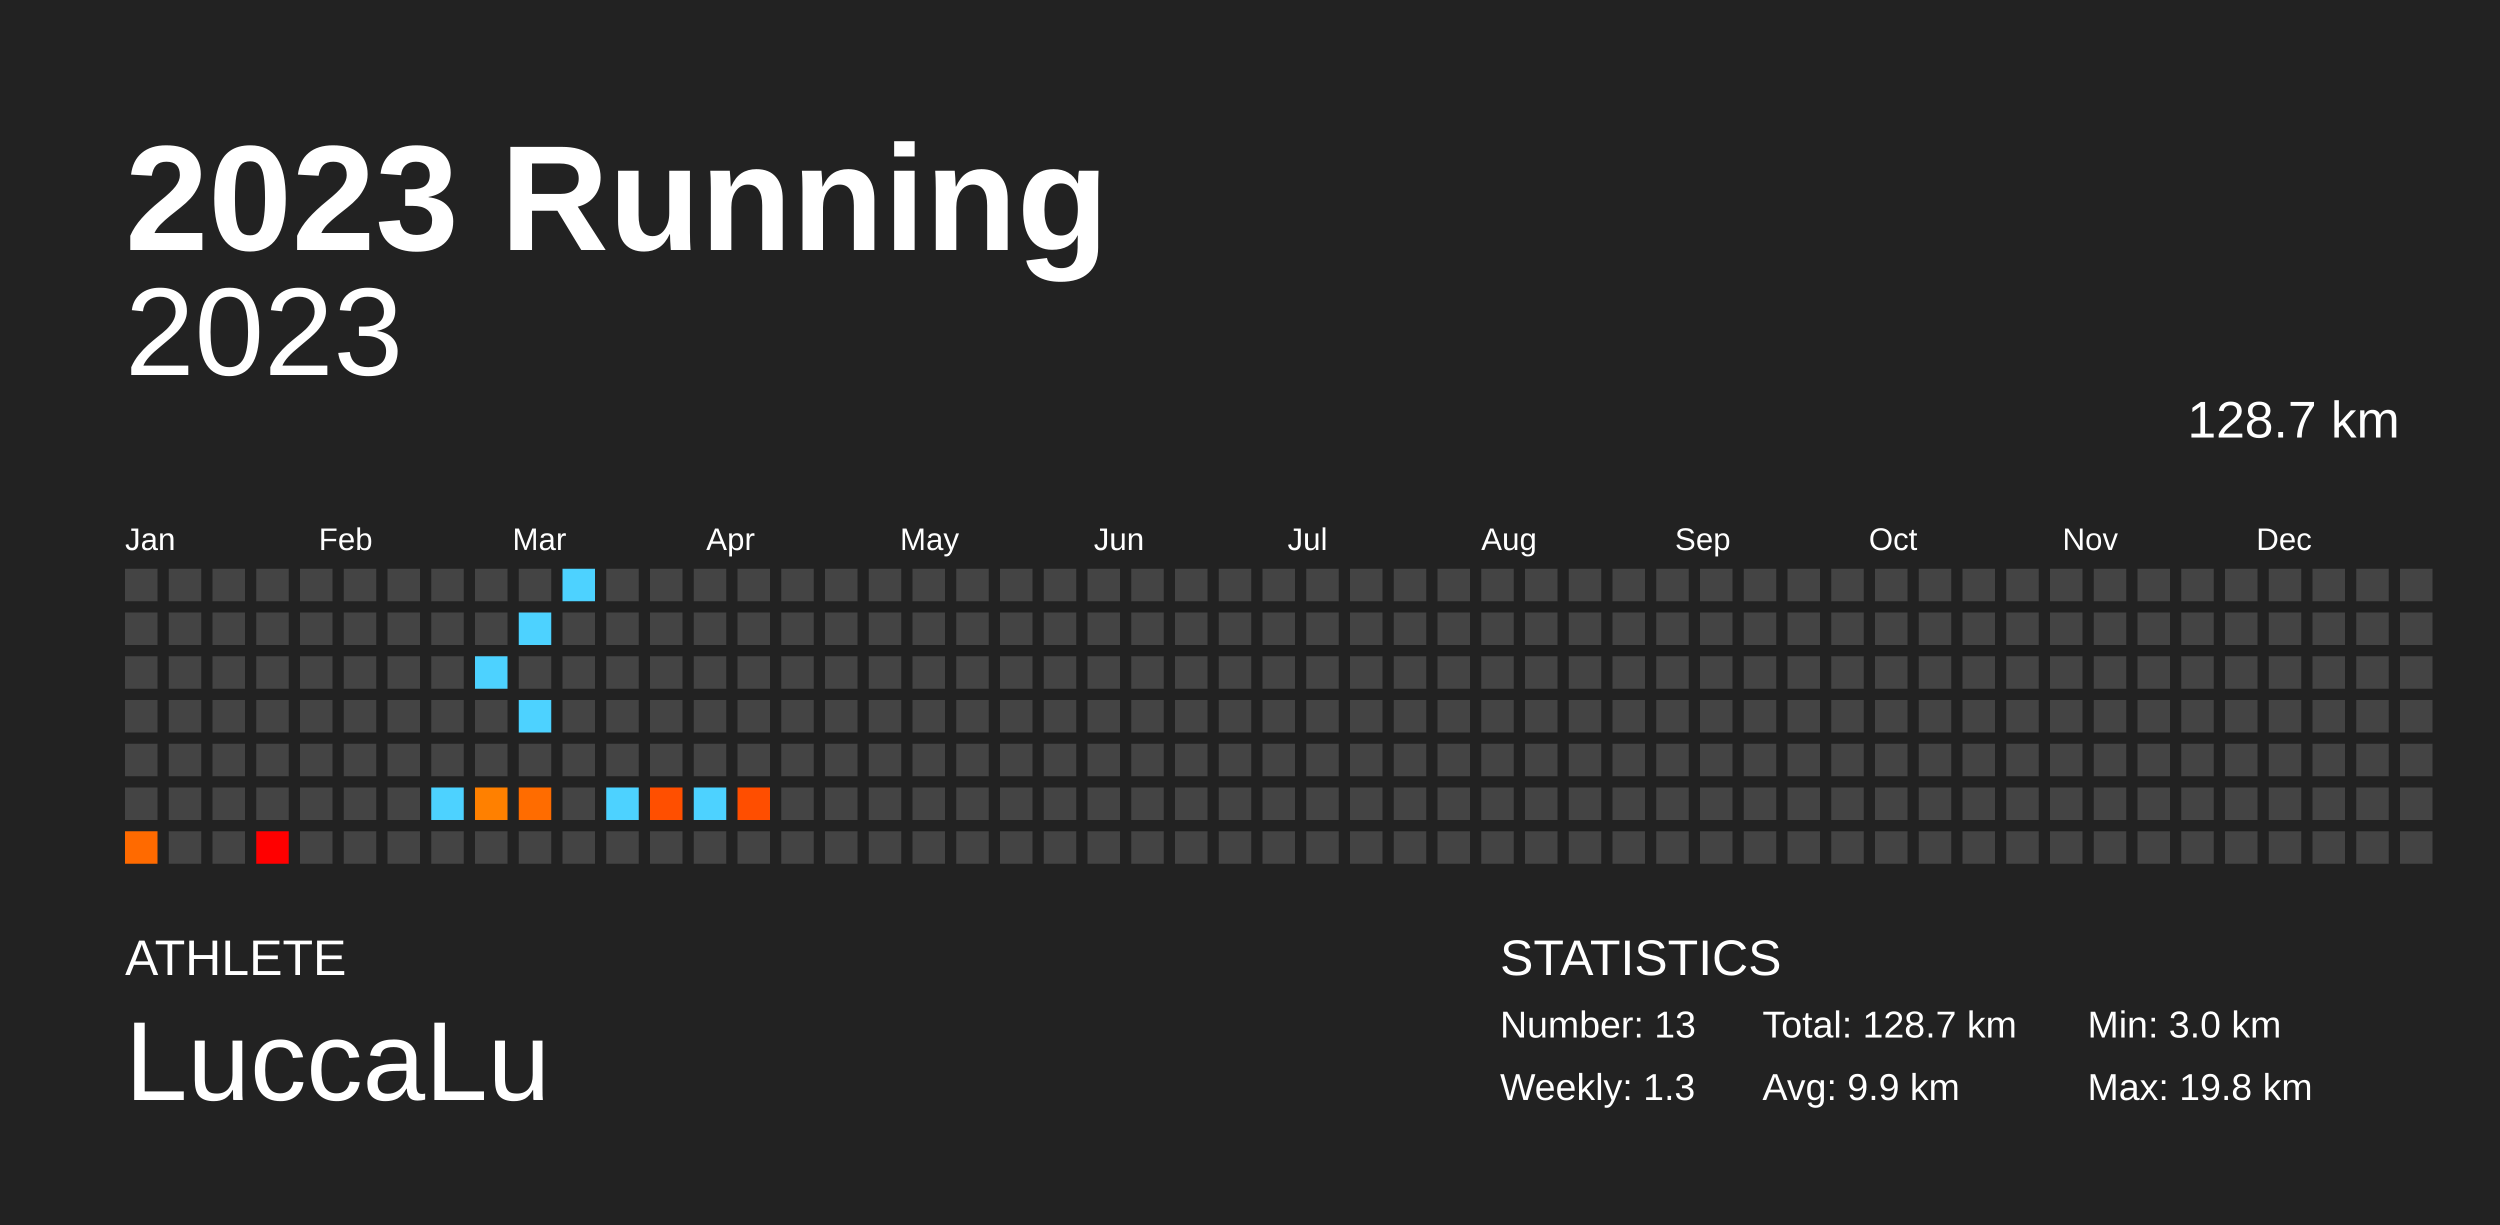
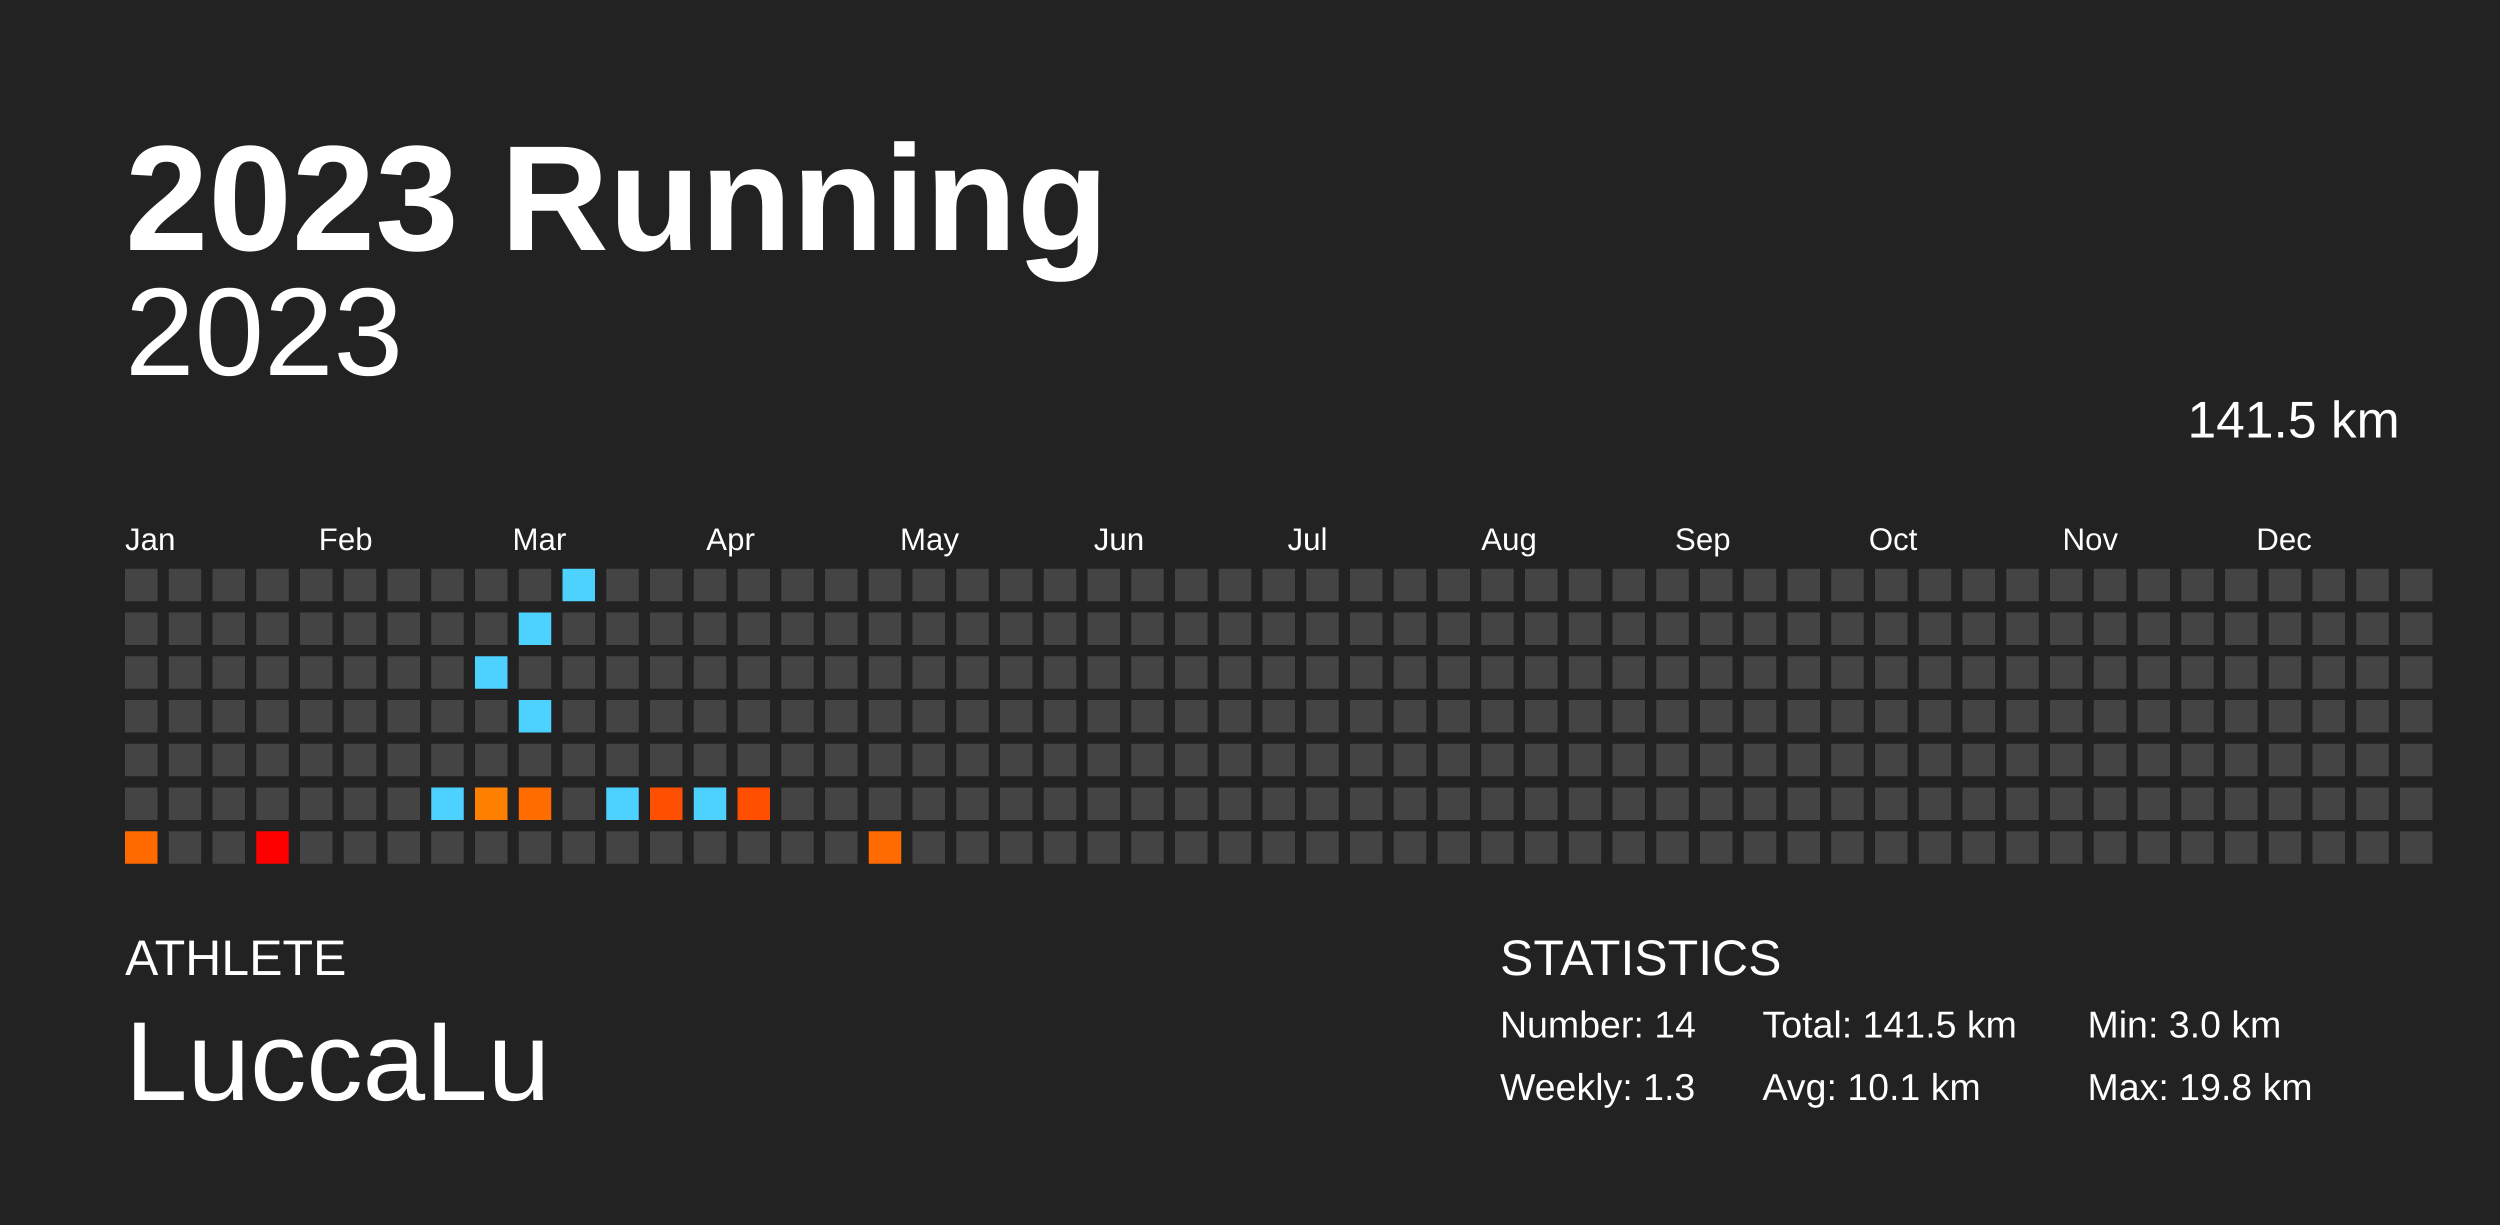
<svg xmlns="http://www.w3.org/2000/svg" baseProfile="full" height="98mm" version="1.1" viewBox="0,0,200,98" width="200mm">
  <defs />
  <rect fill="#222222" height="98" width="200" x="0" y="0" />
  <text fill="#FFFFFF" style="font-size:12px; font-family:Arial; font-weight:bold;" x="10" y="20">2023 Running</text>
  <text fill="#FFFFFF" style="font-size:4px; font-family:Arial" x="10" y="78">ATHLETE</text>
  <text fill="#FFFFFF" style="font-size:9px; font-family:Arial" x="10" y="88">LuccaLu</text>
  <text fill="#FFFFFF" style="font-size:4px; font-family:Arial" x="120" y="78">STATISTICS</text>
-   <text fill="#FFFFFF" style="font-size:3px; font-family:Arial" x="120" y="83">Number: 13</text>
+   <text fill="#FFFFFF" style="font-size:3px; font-family:Arial" x="120" y="83">Number: 14</text>
  <text fill="#FFFFFF" style="font-size:3px; font-family:Arial" x="120" y="88">Weekly: 1.3</text>
-   <text fill="#FFFFFF" style="font-size:3px; font-family:Arial" x="141" y="83">Total: 128.7 km</text>
-   <text fill="#FFFFFF" style="font-size:3px; font-family:Arial" x="141" y="88">Avg: 9.9 km</text>
+   <text fill="#FFFFFF" style="font-size:3px; font-family:Arial" x="141" y="83">Total: 141.5 km</text>
+   <text fill="#FFFFFF" style="font-size:3px; font-family:Arial" x="141" y="88">Avg: 10.1 km</text>
  <text fill="#FFFFFF" style="font-size:3px; font-family:Arial" x="167" y="83">Min: 3.0 km</text>
  <text fill="#FFFFFF" style="font-size:3px; font-family:Arial" x="167" y="88">Max: 19.8 km</text>
  <text alignment-baseline="hanging" fill="#FFFFFF" style="font-size:10.0px; font-family:Arial;" x="10" y="30">2023</text>
-   <text alignment-baseline="hanging" fill="#FFFFFF" style="font-size:4.125px; font-family:Arial;" x="175" y="35">128.7 km</text>
+   <text alignment-baseline="hanging" fill="#FFFFFF" style="font-size:4.125px; font-family:Arial;" x="175" y="35">141.5 km</text>
  <text fill="#FFFFFF" style="font-size:2.5px; font-family:Arial" x="10.0" y="44">Jan</text>
  <text fill="#FFFFFF" style="font-size:2.5px; font-family:Arial" x="25.5" y="44">Feb</text>
  <text fill="#FFFFFF" style="font-size:2.5px; font-family:Arial" x="41.0" y="44">Mar</text>
  <text fill="#FFFFFF" style="font-size:2.5px; font-family:Arial" x="56.5" y="44">Apr</text>
  <text fill="#FFFFFF" style="font-size:2.5px; font-family:Arial" x="72.0" y="44">May</text>
  <text fill="#FFFFFF" style="font-size:2.5px; font-family:Arial" x="87.5" y="44">Jun</text>
  <text fill="#FFFFFF" style="font-size:2.5px; font-family:Arial" x="103.0" y="44">Jul</text>
  <text fill="#FFFFFF" style="font-size:2.5px; font-family:Arial" x="118.5" y="44">Aug</text>
  <text fill="#FFFFFF" style="font-size:2.5px; font-family:Arial" x="134.0" y="44">Sep</text>
  <text fill="#FFFFFF" style="font-size:2.5px; font-family:Arial" x="149.5" y="44">Oct</text>
  <text fill="#FFFFFF" style="font-size:2.5px; font-family:Arial" x="165.0" y="44">Nov</text>
  <text fill="#FFFFFF" style="font-size:2.5px; font-family:Arial" x="180.5" y="44">Dec</text>
  <rect fill="#444444" height="2.6" width="2.6" x="10.0" y="45.5" />
  <rect fill="#444444" height="2.6" width="2.6" x="10.0" y="49.0" />
  <rect fill="#444444" height="2.6" width="2.6" x="10.0" y="52.5" />
  <rect fill="#444444" height="2.6" width="2.6" x="10.0" y="56.0" />
  <rect fill="#444444" height="2.6" width="2.6" x="10.0" y="59.5" />
  <rect fill="#444444" height="2.6" width="2.6" x="10.0" y="63.0" />
  <rect fill="#ff6a00" height="2.6" width="2.6" x="10.0" y="66.5" />
  <rect fill="#444444" height="2.6" width="2.6" x="13.5" y="45.5" />
  <rect fill="#444444" height="2.6" width="2.6" x="13.5" y="49.0" />
  <rect fill="#444444" height="2.6" width="2.6" x="13.5" y="52.5" />
  <rect fill="#444444" height="2.6" width="2.6" x="13.5" y="56.0" />
  <rect fill="#444444" height="2.6" width="2.6" x="13.5" y="59.5" />
  <rect fill="#444444" height="2.6" width="2.6" x="13.5" y="63.0" />
  <rect fill="#444444" height="2.6" width="2.6" x="13.5" y="66.5" />
  <rect fill="#444444" height="2.6" width="2.6" x="17.0" y="45.5" />
  <rect fill="#444444" height="2.6" width="2.6" x="17.0" y="49.0" />
  <rect fill="#444444" height="2.6" width="2.6" x="17.0" y="52.5" />
  <rect fill="#444444" height="2.6" width="2.6" x="17.0" y="56.0" />
  <rect fill="#444444" height="2.6" width="2.6" x="17.0" y="59.5" />
  <rect fill="#444444" height="2.6" width="2.6" x="17.0" y="63.0" />
  <rect fill="#444444" height="2.6" width="2.6" x="17.0" y="66.5" />
  <rect fill="#444444" height="2.6" width="2.6" x="20.5" y="45.5" />
  <rect fill="#444444" height="2.6" width="2.6" x="20.5" y="49.0" />
  <rect fill="#444444" height="2.6" width="2.6" x="20.5" y="52.5" />
  <rect fill="#444444" height="2.6" width="2.6" x="20.5" y="56.0" />
  <rect fill="#444444" height="2.6" width="2.6" x="20.5" y="59.5" />
  <rect fill="#444444" height="2.6" width="2.6" x="20.5" y="63.0" />
  <rect fill="#ff0000" height="2.6" width="2.6" x="20.5" y="66.5" />
  <rect fill="#444444" height="2.6" width="2.6" x="24.0" y="45.5" />
  <rect fill="#444444" height="2.6" width="2.6" x="24.0" y="49.0" />
  <rect fill="#444444" height="2.6" width="2.6" x="24.0" y="52.5" />
  <rect fill="#444444" height="2.6" width="2.6" x="24.0" y="56.0" />
  <rect fill="#444444" height="2.6" width="2.6" x="24.0" y="59.5" />
  <rect fill="#444444" height="2.6" width="2.6" x="24.0" y="63.0" />
  <rect fill="#444444" height="2.6" width="2.6" x="24.0" y="66.5" />
  <rect fill="#444444" height="2.6" width="2.6" x="27.5" y="45.5" />
  <rect fill="#444444" height="2.6" width="2.6" x="27.5" y="49.0" />
  <rect fill="#444444" height="2.6" width="2.6" x="27.5" y="52.5" />
  <rect fill="#444444" height="2.6" width="2.6" x="27.5" y="56.0" />
  <rect fill="#444444" height="2.6" width="2.6" x="27.5" y="59.5" />
  <rect fill="#444444" height="2.6" width="2.6" x="27.5" y="63.0" />
  <rect fill="#444444" height="2.6" width="2.6" x="27.5" y="66.5" />
  <rect fill="#444444" height="2.6" width="2.6" x="31.0" y="45.5" />
  <rect fill="#444444" height="2.6" width="2.6" x="31.0" y="49.0" />
  <rect fill="#444444" height="2.6" width="2.6" x="31.0" y="52.5" />
  <rect fill="#444444" height="2.6" width="2.6" x="31.0" y="56.0" />
  <rect fill="#444444" height="2.6" width="2.6" x="31.0" y="59.5" />
  <rect fill="#444444" height="2.6" width="2.6" x="31.0" y="63.0" />
  <rect fill="#444444" height="2.6" width="2.6" x="31.0" y="66.5" />
  <rect fill="#444444" height="2.6" width="2.6" x="34.5" y="45.5" />
  <rect fill="#444444" height="2.6" width="2.6" x="34.5" y="49.0" />
  <rect fill="#444444" height="2.6" width="2.6" x="34.5" y="52.5" />
  <rect fill="#444444" height="2.6" width="2.6" x="34.5" y="56.0" />
  <rect fill="#444444" height="2.6" width="2.6" x="34.5" y="59.5" />
  <rect fill="#4dd2ff" height="2.6" width="2.6" x="34.5" y="63.0" />
  <rect fill="#444444" height="2.6" width="2.6" x="34.5" y="66.5" />
  <rect fill="#444444" height="2.6" width="2.6" x="38.0" y="45.5" />
  <rect fill="#444444" height="2.6" width="2.6" x="38.0" y="49.0" />
  <rect fill="#4dd2ff" height="2.6" width="2.6" x="38.0" y="52.5" />
  <rect fill="#444444" height="2.6" width="2.6" x="38.0" y="56.0" />
  <rect fill="#444444" height="2.6" width="2.6" x="38.0" y="59.5" />
  <rect fill="#ff8000" height="2.6" width="2.6" x="38.0" y="63.0" />
  <rect fill="#444444" height="2.6" width="2.6" x="38.0" y="66.5" />
  <rect fill="#444444" height="2.6" width="2.6" x="41.5" y="45.5" />
  <rect fill="#4dd2ff" height="2.6" width="2.6" x="41.5" y="49.0" />
  <rect fill="#444444" height="2.6" width="2.6" x="41.5" y="52.5" />
  <rect fill="#4dd2ff" height="2.6" width="2.6" x="41.5" y="56.0" />
  <rect fill="#444444" height="2.6" width="2.6" x="41.5" y="59.5" />
  <rect fill="#ff6c00" height="2.6" width="2.6" x="41.5" y="63.0" />
  <rect fill="#444444" height="2.6" width="2.6" x="41.5" y="66.5" />
  <rect fill="#4dd2ff" height="2.6" width="2.6" x="45.0" y="45.5" />
  <rect fill="#444444" height="2.6" width="2.6" x="45.0" y="49.0" />
  <rect fill="#444444" height="2.6" width="2.6" x="45.0" y="52.5" />
  <rect fill="#444444" height="2.6" width="2.6" x="45.0" y="56.0" />
  <rect fill="#444444" height="2.6" width="2.6" x="45.0" y="59.5" />
  <rect fill="#444444" height="2.6" width="2.6" x="45.0" y="63.0" />
  <rect fill="#444444" height="2.6" width="2.6" x="45.0" y="66.5" />
  <rect fill="#444444" height="2.6" width="2.6" x="48.5" y="45.5" />
  <rect fill="#444444" height="2.6" width="2.6" x="48.5" y="49.0" />
  <rect fill="#444444" height="2.6" width="2.6" x="48.5" y="52.5" />
  <rect fill="#444444" height="2.6" width="2.6" x="48.5" y="56.0" />
  <rect fill="#444444" height="2.6" width="2.6" x="48.5" y="59.5" />
  <rect fill="#4dd2ff" height="2.6" width="2.6" x="48.5" y="63.0" />
  <rect fill="#444444" height="2.6" width="2.6" x="48.5" y="66.5" />
  <rect fill="#444444" height="2.6" width="2.6" x="52.0" y="45.5" />
  <rect fill="#444444" height="2.6" width="2.6" x="52.0" y="49.0" />
  <rect fill="#444444" height="2.6" width="2.6" x="52.0" y="52.5" />
  <rect fill="#444444" height="2.6" width="2.6" x="52.0" y="56.0" />
  <rect fill="#444444" height="2.6" width="2.6" x="52.0" y="59.5" />
  <rect fill="#ff4f00" height="2.6" width="2.6" x="52.0" y="63.0" />
  <rect fill="#444444" height="2.6" width="2.6" x="52.0" y="66.5" />
  <rect fill="#444444" height="2.6" width="2.6" x="55.5" y="45.5" />
  <rect fill="#444444" height="2.6" width="2.6" x="55.5" y="49.0" />
  <rect fill="#444444" height="2.6" width="2.6" x="55.5" y="52.5" />
  <rect fill="#444444" height="2.6" width="2.6" x="55.5" y="56.0" />
  <rect fill="#444444" height="2.6" width="2.6" x="55.5" y="59.5" />
  <rect fill="#4dd2ff" height="2.6" width="2.6" x="55.5" y="63.0" />
  <rect fill="#444444" height="2.6" width="2.6" x="55.5" y="66.5" />
  <rect fill="#444444" height="2.6" width="2.6" x="59.0" y="45.5" />
  <rect fill="#444444" height="2.6" width="2.6" x="59.0" y="49.0" />
  <rect fill="#444444" height="2.6" width="2.6" x="59.0" y="52.5" />
  <rect fill="#444444" height="2.6" width="2.6" x="59.0" y="56.0" />
  <rect fill="#444444" height="2.6" width="2.6" x="59.0" y="59.5" />
  <rect fill="#ff4e00" height="2.6" width="2.6" x="59.0" y="63.0" />
  <rect fill="#444444" height="2.6" width="2.6" x="59.0" y="66.5" />
  <rect fill="#444444" height="2.6" width="2.6" x="62.5" y="45.5" />
  <rect fill="#444444" height="2.6" width="2.6" x="62.5" y="49.0" />
  <rect fill="#444444" height="2.6" width="2.6" x="62.5" y="52.5" />
  <rect fill="#444444" height="2.6" width="2.6" x="62.5" y="56.0" />
  <rect fill="#444444" height="2.6" width="2.6" x="62.5" y="59.5" />
  <rect fill="#444444" height="2.6" width="2.6" x="62.5" y="63.0" />
  <rect fill="#444444" height="2.6" width="2.6" x="62.5" y="66.5" />
  <rect fill="#444444" height="2.6" width="2.6" x="66.0" y="45.5" />
  <rect fill="#444444" height="2.6" width="2.6" x="66.0" y="49.0" />
  <rect fill="#444444" height="2.6" width="2.6" x="66.0" y="52.5" />
  <rect fill="#444444" height="2.6" width="2.6" x="66.0" y="56.0" />
  <rect fill="#444444" height="2.6" width="2.6" x="66.0" y="59.5" />
  <rect fill="#444444" height="2.6" width="2.6" x="66.0" y="63.0" />
  <rect fill="#444444" height="2.6" width="2.6" x="66.0" y="66.5" />
  <rect fill="#444444" height="2.6" width="2.6" x="69.5" y="45.5" />
  <rect fill="#444444" height="2.6" width="2.6" x="69.5" y="49.0" />
  <rect fill="#444444" height="2.6" width="2.6" x="69.5" y="52.5" />
  <rect fill="#444444" height="2.6" width="2.6" x="69.5" y="56.0" />
  <rect fill="#444444" height="2.6" width="2.6" x="69.5" y="59.5" />
  <rect fill="#444444" height="2.6" width="2.6" x="69.5" y="63.0" />
-   <rect fill="#444444" height="2.6" width="2.6" x="69.5" y="66.5" />
+   <rect fill="#ff6b00" height="2.6" width="2.6" x="69.5" y="66.5" />
  <rect fill="#444444" height="2.6" width="2.6" x="73.0" y="45.5" />
  <rect fill="#444444" height="2.6" width="2.6" x="73.0" y="49.0" />
  <rect fill="#444444" height="2.6" width="2.6" x="73.0" y="52.5" />
  <rect fill="#444444" height="2.6" width="2.6" x="73.0" y="56.0" />
  <rect fill="#444444" height="2.6" width="2.6" x="73.0" y="59.5" />
  <rect fill="#444444" height="2.6" width="2.6" x="73.0" y="63.0" />
  <rect fill="#444444" height="2.6" width="2.6" x="73.0" y="66.5" />
  <rect fill="#444444" height="2.6" width="2.6" x="76.5" y="45.5" />
  <rect fill="#444444" height="2.6" width="2.6" x="76.5" y="49.0" />
  <rect fill="#444444" height="2.6" width="2.6" x="76.5" y="52.5" />
  <rect fill="#444444" height="2.6" width="2.6" x="76.5" y="56.0" />
  <rect fill="#444444" height="2.6" width="2.6" x="76.5" y="59.5" />
  <rect fill="#444444" height="2.6" width="2.6" x="76.5" y="63.0" />
  <rect fill="#444444" height="2.6" width="2.6" x="76.5" y="66.5" />
  <rect fill="#444444" height="2.6" width="2.6" x="80.0" y="45.5" />
  <rect fill="#444444" height="2.6" width="2.6" x="80.0" y="49.0" />
  <rect fill="#444444" height="2.6" width="2.6" x="80.0" y="52.5" />
  <rect fill="#444444" height="2.6" width="2.6" x="80.0" y="56.0" />
  <rect fill="#444444" height="2.6" width="2.6" x="80.0" y="59.5" />
  <rect fill="#444444" height="2.6" width="2.6" x="80.0" y="63.0" />
  <rect fill="#444444" height="2.6" width="2.6" x="80.0" y="66.5" />
  <rect fill="#444444" height="2.6" width="2.6" x="83.5" y="45.5" />
  <rect fill="#444444" height="2.6" width="2.6" x="83.5" y="49.0" />
  <rect fill="#444444" height="2.6" width="2.6" x="83.5" y="52.5" />
  <rect fill="#444444" height="2.6" width="2.6" x="83.5" y="56.0" />
  <rect fill="#444444" height="2.6" width="2.6" x="83.5" y="59.5" />
  <rect fill="#444444" height="2.6" width="2.6" x="83.5" y="63.0" />
  <rect fill="#444444" height="2.6" width="2.6" x="83.5" y="66.5" />
  <rect fill="#444444" height="2.6" width="2.6" x="87.0" y="45.5" />
  <rect fill="#444444" height="2.6" width="2.6" x="87.0" y="49.0" />
  <rect fill="#444444" height="2.6" width="2.6" x="87.0" y="52.5" />
  <rect fill="#444444" height="2.6" width="2.6" x="87.0" y="56.0" />
  <rect fill="#444444" height="2.6" width="2.6" x="87.0" y="59.5" />
  <rect fill="#444444" height="2.6" width="2.6" x="87.0" y="63.0" />
  <rect fill="#444444" height="2.6" width="2.6" x="87.0" y="66.5" />
  <rect fill="#444444" height="2.6" width="2.6" x="90.5" y="45.5" />
  <rect fill="#444444" height="2.6" width="2.6" x="90.5" y="49.0" />
  <rect fill="#444444" height="2.6" width="2.6" x="90.5" y="52.5" />
  <rect fill="#444444" height="2.6" width="2.6" x="90.5" y="56.0" />
  <rect fill="#444444" height="2.6" width="2.6" x="90.5" y="59.5" />
  <rect fill="#444444" height="2.6" width="2.6" x="90.5" y="63.0" />
  <rect fill="#444444" height="2.6" width="2.6" x="90.5" y="66.5" />
  <rect fill="#444444" height="2.6" width="2.6" x="94.0" y="45.5" />
  <rect fill="#444444" height="2.6" width="2.6" x="94.0" y="49.0" />
  <rect fill="#444444" height="2.6" width="2.6" x="94.0" y="52.5" />
  <rect fill="#444444" height="2.6" width="2.6" x="94.0" y="56.0" />
  <rect fill="#444444" height="2.6" width="2.6" x="94.0" y="59.5" />
  <rect fill="#444444" height="2.6" width="2.6" x="94.0" y="63.0" />
  <rect fill="#444444" height="2.6" width="2.6" x="94.0" y="66.5" />
  <rect fill="#444444" height="2.6" width="2.6" x="97.5" y="45.5" />
  <rect fill="#444444" height="2.6" width="2.6" x="97.5" y="49.0" />
  <rect fill="#444444" height="2.6" width="2.6" x="97.5" y="52.5" />
  <rect fill="#444444" height="2.6" width="2.6" x="97.5" y="56.0" />
  <rect fill="#444444" height="2.6" width="2.6" x="97.5" y="59.5" />
  <rect fill="#444444" height="2.6" width="2.6" x="97.5" y="63.0" />
  <rect fill="#444444" height="2.6" width="2.6" x="97.5" y="66.5" />
  <rect fill="#444444" height="2.6" width="2.6" x="101.0" y="45.5" />
  <rect fill="#444444" height="2.6" width="2.6" x="101.0" y="49.0" />
  <rect fill="#444444" height="2.6" width="2.6" x="101.0" y="52.5" />
  <rect fill="#444444" height="2.6" width="2.6" x="101.0" y="56.0" />
  <rect fill="#444444" height="2.6" width="2.6" x="101.0" y="59.5" />
  <rect fill="#444444" height="2.6" width="2.6" x="101.0" y="63.0" />
  <rect fill="#444444" height="2.6" width="2.6" x="101.0" y="66.5" />
  <rect fill="#444444" height="2.6" width="2.6" x="104.5" y="45.5" />
  <rect fill="#444444" height="2.6" width="2.6" x="104.5" y="49.0" />
  <rect fill="#444444" height="2.6" width="2.6" x="104.5" y="52.5" />
  <rect fill="#444444" height="2.6" width="2.6" x="104.5" y="56.0" />
  <rect fill="#444444" height="2.6" width="2.6" x="104.5" y="59.5" />
  <rect fill="#444444" height="2.6" width="2.6" x="104.5" y="63.0" />
  <rect fill="#444444" height="2.6" width="2.6" x="104.5" y="66.5" />
  <rect fill="#444444" height="2.6" width="2.6" x="108.0" y="45.5" />
  <rect fill="#444444" height="2.6" width="2.6" x="108.0" y="49.0" />
  <rect fill="#444444" height="2.6" width="2.6" x="108.0" y="52.5" />
  <rect fill="#444444" height="2.6" width="2.6" x="108.0" y="56.0" />
  <rect fill="#444444" height="2.6" width="2.6" x="108.0" y="59.5" />
  <rect fill="#444444" height="2.6" width="2.6" x="108.0" y="63.0" />
  <rect fill="#444444" height="2.6" width="2.6" x="108.0" y="66.5" />
  <rect fill="#444444" height="2.6" width="2.6" x="111.5" y="45.5" />
  <rect fill="#444444" height="2.6" width="2.6" x="111.5" y="49.0" />
  <rect fill="#444444" height="2.6" width="2.6" x="111.5" y="52.5" />
  <rect fill="#444444" height="2.6" width="2.6" x="111.5" y="56.0" />
  <rect fill="#444444" height="2.6" width="2.6" x="111.5" y="59.5" />
  <rect fill="#444444" height="2.6" width="2.6" x="111.5" y="63.0" />
  <rect fill="#444444" height="2.6" width="2.6" x="111.5" y="66.5" />
  <rect fill="#444444" height="2.6" width="2.6" x="115.0" y="45.5" />
  <rect fill="#444444" height="2.6" width="2.6" x="115.0" y="49.0" />
  <rect fill="#444444" height="2.6" width="2.6" x="115.0" y="52.5" />
  <rect fill="#444444" height="2.6" width="2.6" x="115.0" y="56.0" />
  <rect fill="#444444" height="2.6" width="2.6" x="115.0" y="59.5" />
  <rect fill="#444444" height="2.6" width="2.6" x="115.0" y="63.0" />
  <rect fill="#444444" height="2.6" width="2.6" x="115.0" y="66.5" />
  <rect fill="#444444" height="2.6" width="2.6" x="118.5" y="45.5" />
  <rect fill="#444444" height="2.6" width="2.6" x="118.5" y="49.0" />
  <rect fill="#444444" height="2.6" width="2.6" x="118.5" y="52.5" />
  <rect fill="#444444" height="2.6" width="2.6" x="118.5" y="56.0" />
  <rect fill="#444444" height="2.6" width="2.6" x="118.5" y="59.5" />
  <rect fill="#444444" height="2.6" width="2.6" x="118.5" y="63.0" />
  <rect fill="#444444" height="2.6" width="2.6" x="118.5" y="66.5" />
  <rect fill="#444444" height="2.6" width="2.6" x="122.0" y="45.5" />
  <rect fill="#444444" height="2.6" width="2.6" x="122.0" y="49.0" />
  <rect fill="#444444" height="2.6" width="2.6" x="122.0" y="52.5" />
  <rect fill="#444444" height="2.6" width="2.6" x="122.0" y="56.0" />
  <rect fill="#444444" height="2.6" width="2.6" x="122.0" y="59.5" />
  <rect fill="#444444" height="2.6" width="2.6" x="122.0" y="63.0" />
  <rect fill="#444444" height="2.6" width="2.6" x="122.0" y="66.5" />
  <rect fill="#444444" height="2.6" width="2.6" x="125.5" y="45.5" />
  <rect fill="#444444" height="2.6" width="2.6" x="125.5" y="49.0" />
  <rect fill="#444444" height="2.6" width="2.6" x="125.5" y="52.5" />
  <rect fill="#444444" height="2.6" width="2.6" x="125.5" y="56.0" />
  <rect fill="#444444" height="2.6" width="2.6" x="125.5" y="59.5" />
  <rect fill="#444444" height="2.6" width="2.6" x="125.5" y="63.0" />
  <rect fill="#444444" height="2.6" width="2.6" x="125.5" y="66.5" />
  <rect fill="#444444" height="2.6" width="2.6" x="129.0" y="45.5" />
  <rect fill="#444444" height="2.6" width="2.6" x="129.0" y="49.0" />
  <rect fill="#444444" height="2.6" width="2.6" x="129.0" y="52.5" />
  <rect fill="#444444" height="2.6" width="2.6" x="129.0" y="56.0" />
  <rect fill="#444444" height="2.6" width="2.6" x="129.0" y="59.5" />
  <rect fill="#444444" height="2.6" width="2.6" x="129.0" y="63.0" />
  <rect fill="#444444" height="2.6" width="2.6" x="129.0" y="66.5" />
  <rect fill="#444444" height="2.6" width="2.6" x="132.5" y="45.5" />
  <rect fill="#444444" height="2.6" width="2.6" x="132.5" y="49.0" />
  <rect fill="#444444" height="2.6" width="2.6" x="132.5" y="52.5" />
  <rect fill="#444444" height="2.6" width="2.6" x="132.5" y="56.0" />
  <rect fill="#444444" height="2.6" width="2.6" x="132.5" y="59.5" />
  <rect fill="#444444" height="2.6" width="2.6" x="132.5" y="63.0" />
  <rect fill="#444444" height="2.6" width="2.6" x="132.5" y="66.5" />
  <rect fill="#444444" height="2.6" width="2.6" x="136.0" y="45.5" />
  <rect fill="#444444" height="2.6" width="2.6" x="136.0" y="49.0" />
  <rect fill="#444444" height="2.6" width="2.6" x="136.0" y="52.5" />
  <rect fill="#444444" height="2.6" width="2.6" x="136.0" y="56.0" />
  <rect fill="#444444" height="2.6" width="2.6" x="136.0" y="59.5" />
  <rect fill="#444444" height="2.6" width="2.6" x="136.0" y="63.0" />
  <rect fill="#444444" height="2.6" width="2.6" x="136.0" y="66.5" />
  <rect fill="#444444" height="2.6" width="2.6" x="139.5" y="45.5" />
  <rect fill="#444444" height="2.6" width="2.6" x="139.5" y="49.0" />
  <rect fill="#444444" height="2.6" width="2.6" x="139.5" y="52.5" />
  <rect fill="#444444" height="2.6" width="2.6" x="139.5" y="56.0" />
  <rect fill="#444444" height="2.6" width="2.6" x="139.5" y="59.5" />
  <rect fill="#444444" height="2.6" width="2.6" x="139.5" y="63.0" />
  <rect fill="#444444" height="2.6" width="2.6" x="139.5" y="66.5" />
  <rect fill="#444444" height="2.6" width="2.6" x="143.0" y="45.5" />
  <rect fill="#444444" height="2.6" width="2.6" x="143.0" y="49.0" />
  <rect fill="#444444" height="2.6" width="2.6" x="143.0" y="52.5" />
  <rect fill="#444444" height="2.6" width="2.6" x="143.0" y="56.0" />
  <rect fill="#444444" height="2.6" width="2.6" x="143.0" y="59.5" />
  <rect fill="#444444" height="2.6" width="2.6" x="143.0" y="63.0" />
  <rect fill="#444444" height="2.6" width="2.6" x="143.0" y="66.5" />
  <rect fill="#444444" height="2.6" width="2.6" x="146.5" y="45.5" />
  <rect fill="#444444" height="2.6" width="2.6" x="146.5" y="49.0" />
  <rect fill="#444444" height="2.6" width="2.6" x="146.5" y="52.5" />
  <rect fill="#444444" height="2.6" width="2.6" x="146.5" y="56.0" />
  <rect fill="#444444" height="2.6" width="2.6" x="146.5" y="59.5" />
  <rect fill="#444444" height="2.6" width="2.6" x="146.5" y="63.0" />
  <rect fill="#444444" height="2.6" width="2.6" x="146.5" y="66.5" />
  <rect fill="#444444" height="2.6" width="2.6" x="150.0" y="45.5" />
  <rect fill="#444444" height="2.6" width="2.6" x="150.0" y="49.0" />
  <rect fill="#444444" height="2.6" width="2.6" x="150.0" y="52.5" />
  <rect fill="#444444" height="2.6" width="2.6" x="150.0" y="56.0" />
  <rect fill="#444444" height="2.6" width="2.6" x="150.0" y="59.5" />
  <rect fill="#444444" height="2.6" width="2.6" x="150.0" y="63.0" />
  <rect fill="#444444" height="2.6" width="2.6" x="150.0" y="66.5" />
  <rect fill="#444444" height="2.6" width="2.6" x="153.5" y="45.5" />
  <rect fill="#444444" height="2.6" width="2.6" x="153.5" y="49.0" />
  <rect fill="#444444" height="2.6" width="2.6" x="153.5" y="52.5" />
  <rect fill="#444444" height="2.6" width="2.6" x="153.5" y="56.0" />
  <rect fill="#444444" height="2.6" width="2.6" x="153.5" y="59.5" />
  <rect fill="#444444" height="2.6" width="2.6" x="153.5" y="63.0" />
  <rect fill="#444444" height="2.6" width="2.6" x="153.5" y="66.5" />
  <rect fill="#444444" height="2.6" width="2.6" x="157.0" y="45.5" />
  <rect fill="#444444" height="2.6" width="2.6" x="157.0" y="49.0" />
  <rect fill="#444444" height="2.6" width="2.6" x="157.0" y="52.5" />
  <rect fill="#444444" height="2.6" width="2.6" x="157.0" y="56.0" />
  <rect fill="#444444" height="2.6" width="2.6" x="157.0" y="59.5" />
  <rect fill="#444444" height="2.6" width="2.6" x="157.0" y="63.0" />
  <rect fill="#444444" height="2.6" width="2.6" x="157.0" y="66.5" />
  <rect fill="#444444" height="2.6" width="2.6" x="160.5" y="45.5" />
  <rect fill="#444444" height="2.6" width="2.6" x="160.5" y="49.0" />
  <rect fill="#444444" height="2.6" width="2.6" x="160.5" y="52.5" />
  <rect fill="#444444" height="2.6" width="2.6" x="160.5" y="56.0" />
  <rect fill="#444444" height="2.6" width="2.6" x="160.5" y="59.5" />
  <rect fill="#444444" height="2.6" width="2.6" x="160.5" y="63.0" />
  <rect fill="#444444" height="2.6" width="2.6" x="160.5" y="66.5" />
  <rect fill="#444444" height="2.6" width="2.6" x="164.0" y="45.5" />
  <rect fill="#444444" height="2.6" width="2.6" x="164.0" y="49.0" />
  <rect fill="#444444" height="2.6" width="2.6" x="164.0" y="52.5" />
  <rect fill="#444444" height="2.6" width="2.6" x="164.0" y="56.0" />
  <rect fill="#444444" height="2.6" width="2.6" x="164.0" y="59.5" />
  <rect fill="#444444" height="2.6" width="2.6" x="164.0" y="63.0" />
  <rect fill="#444444" height="2.6" width="2.6" x="164.0" y="66.5" />
  <rect fill="#444444" height="2.6" width="2.6" x="167.5" y="45.5" />
  <rect fill="#444444" height="2.6" width="2.6" x="167.5" y="49.0" />
  <rect fill="#444444" height="2.6" width="2.6" x="167.5" y="52.5" />
  <rect fill="#444444" height="2.6" width="2.6" x="167.5" y="56.0" />
  <rect fill="#444444" height="2.6" width="2.6" x="167.5" y="59.5" />
  <rect fill="#444444" height="2.6" width="2.6" x="167.5" y="63.0" />
  <rect fill="#444444" height="2.6" width="2.6" x="167.5" y="66.5" />
  <rect fill="#444444" height="2.6" width="2.6" x="171.0" y="45.5" />
  <rect fill="#444444" height="2.6" width="2.6" x="171.0" y="49.0" />
  <rect fill="#444444" height="2.6" width="2.6" x="171.0" y="52.5" />
  <rect fill="#444444" height="2.6" width="2.6" x="171.0" y="56.0" />
  <rect fill="#444444" height="2.6" width="2.6" x="171.0" y="59.5" />
  <rect fill="#444444" height="2.6" width="2.6" x="171.0" y="63.0" />
  <rect fill="#444444" height="2.6" width="2.6" x="171.0" y="66.5" />
  <rect fill="#444444" height="2.6" width="2.6" x="174.5" y="45.5" />
  <rect fill="#444444" height="2.6" width="2.6" x="174.5" y="49.0" />
  <rect fill="#444444" height="2.6" width="2.6" x="174.5" y="52.5" />
  <rect fill="#444444" height="2.6" width="2.6" x="174.5" y="56.0" />
  <rect fill="#444444" height="2.6" width="2.6" x="174.5" y="59.5" />
  <rect fill="#444444" height="2.6" width="2.6" x="174.5" y="63.0" />
  <rect fill="#444444" height="2.6" width="2.6" x="174.5" y="66.5" />
  <rect fill="#444444" height="2.6" width="2.6" x="178.0" y="45.5" />
  <rect fill="#444444" height="2.6" width="2.6" x="178.0" y="49.0" />
  <rect fill="#444444" height="2.6" width="2.6" x="178.0" y="52.5" />
  <rect fill="#444444" height="2.6" width="2.6" x="178.0" y="56.0" />
  <rect fill="#444444" height="2.6" width="2.6" x="178.0" y="59.5" />
  <rect fill="#444444" height="2.6" width="2.6" x="178.0" y="63.0" />
  <rect fill="#444444" height="2.6" width="2.6" x="178.0" y="66.5" />
  <rect fill="#444444" height="2.6" width="2.6" x="181.5" y="45.5" />
  <rect fill="#444444" height="2.6" width="2.6" x="181.5" y="49.0" />
  <rect fill="#444444" height="2.6" width="2.6" x="181.5" y="52.5" />
  <rect fill="#444444" height="2.6" width="2.6" x="181.5" y="56.0" />
  <rect fill="#444444" height="2.6" width="2.6" x="181.5" y="59.5" />
  <rect fill="#444444" height="2.6" width="2.6" x="181.5" y="63.0" />
  <rect fill="#444444" height="2.6" width="2.6" x="181.5" y="66.5" />
  <rect fill="#444444" height="2.6" width="2.6" x="185.0" y="45.5" />
  <rect fill="#444444" height="2.6" width="2.6" x="185.0" y="49.0" />
  <rect fill="#444444" height="2.6" width="2.6" x="185.0" y="52.5" />
  <rect fill="#444444" height="2.6" width="2.6" x="185.0" y="56.0" />
  <rect fill="#444444" height="2.6" width="2.6" x="185.0" y="59.5" />
  <rect fill="#444444" height="2.6" width="2.6" x="185.0" y="63.0" />
  <rect fill="#444444" height="2.6" width="2.6" x="185.0" y="66.5" />
  <rect fill="#444444" height="2.6" width="2.6" x="188.5" y="45.5" />
  <rect fill="#444444" height="2.6" width="2.6" x="188.5" y="49.0" />
  <rect fill="#444444" height="2.6" width="2.6" x="188.5" y="52.5" />
  <rect fill="#444444" height="2.6" width="2.6" x="188.5" y="56.0" />
  <rect fill="#444444" height="2.6" width="2.6" x="188.5" y="59.5" />
  <rect fill="#444444" height="2.6" width="2.6" x="188.5" y="63.0" />
  <rect fill="#444444" height="2.6" width="2.6" x="188.5" y="66.5" />
  <rect fill="#444444" height="2.6" width="2.6" x="192.0" y="45.5" />
  <rect fill="#444444" height="2.6" width="2.6" x="192.0" y="49.0" />
  <rect fill="#444444" height="2.6" width="2.6" x="192.0" y="52.5" />
  <rect fill="#444444" height="2.6" width="2.6" x="192.0" y="56.0" />
  <rect fill="#444444" height="2.6" width="2.6" x="192.0" y="59.5" />
  <rect fill="#444444" height="2.6" width="2.6" x="192.0" y="63.0" />
  <rect fill="#444444" height="2.6" width="2.6" x="192.0" y="66.5" />
</svg>
